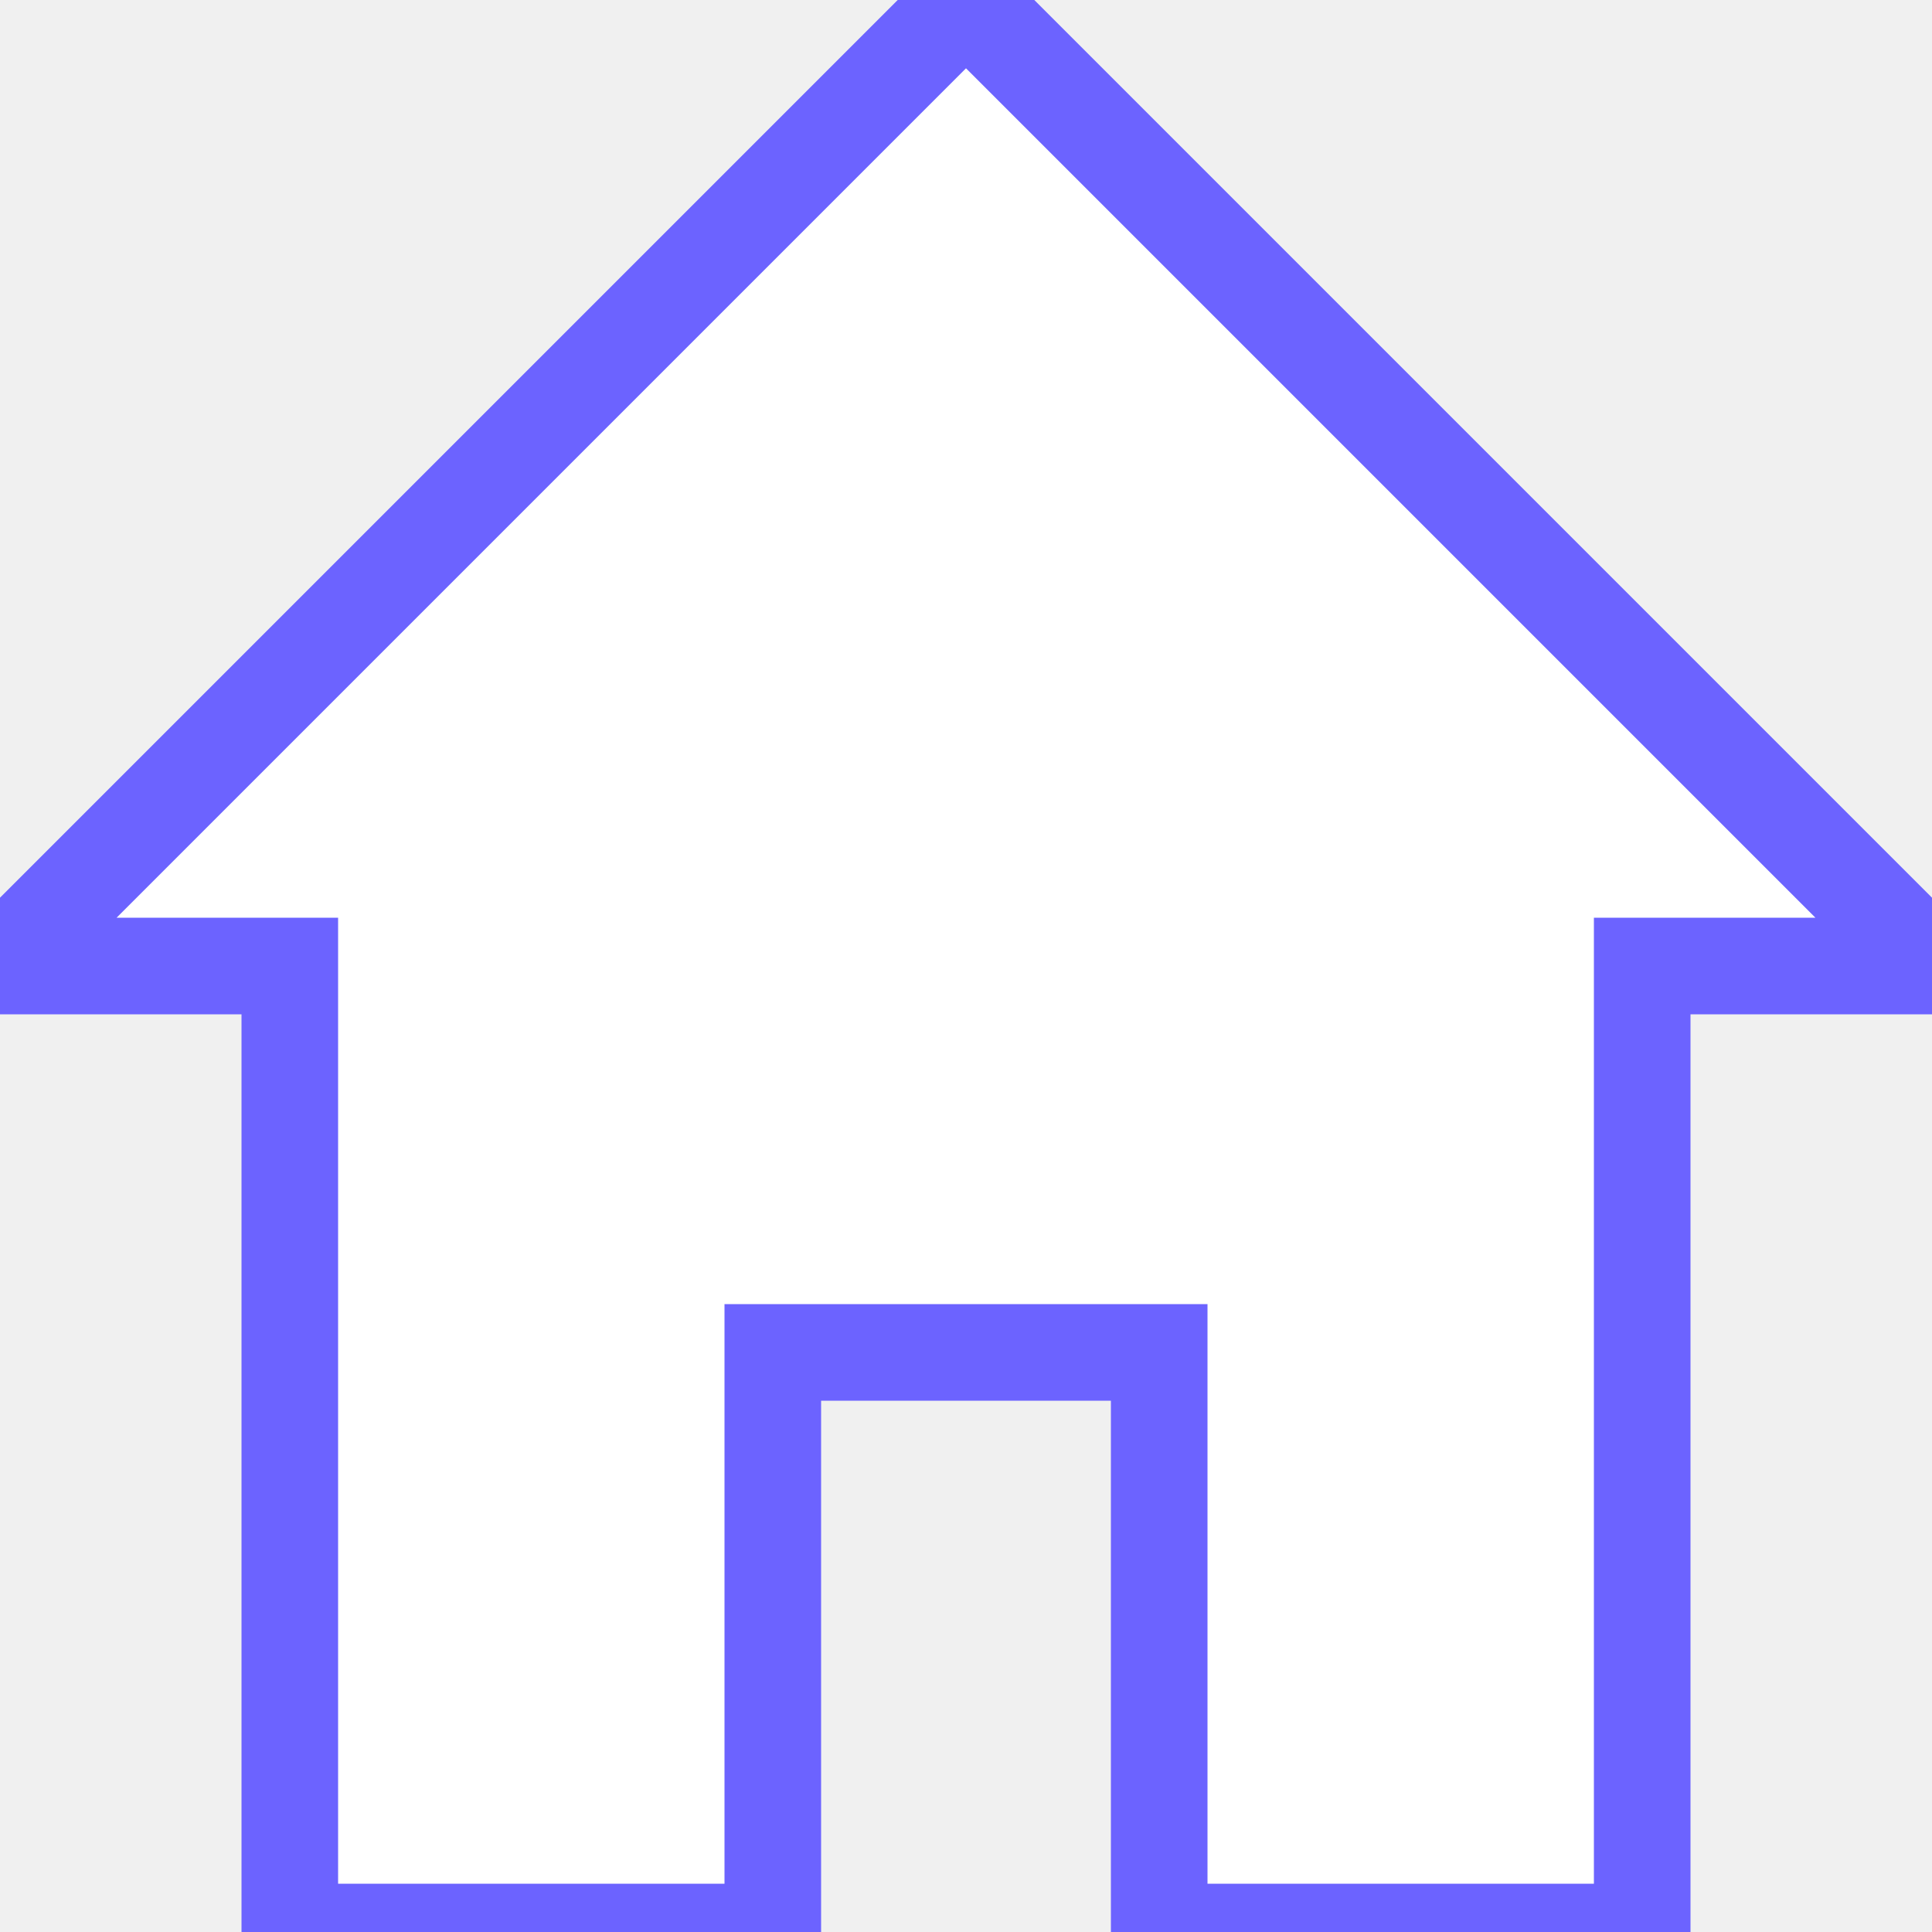
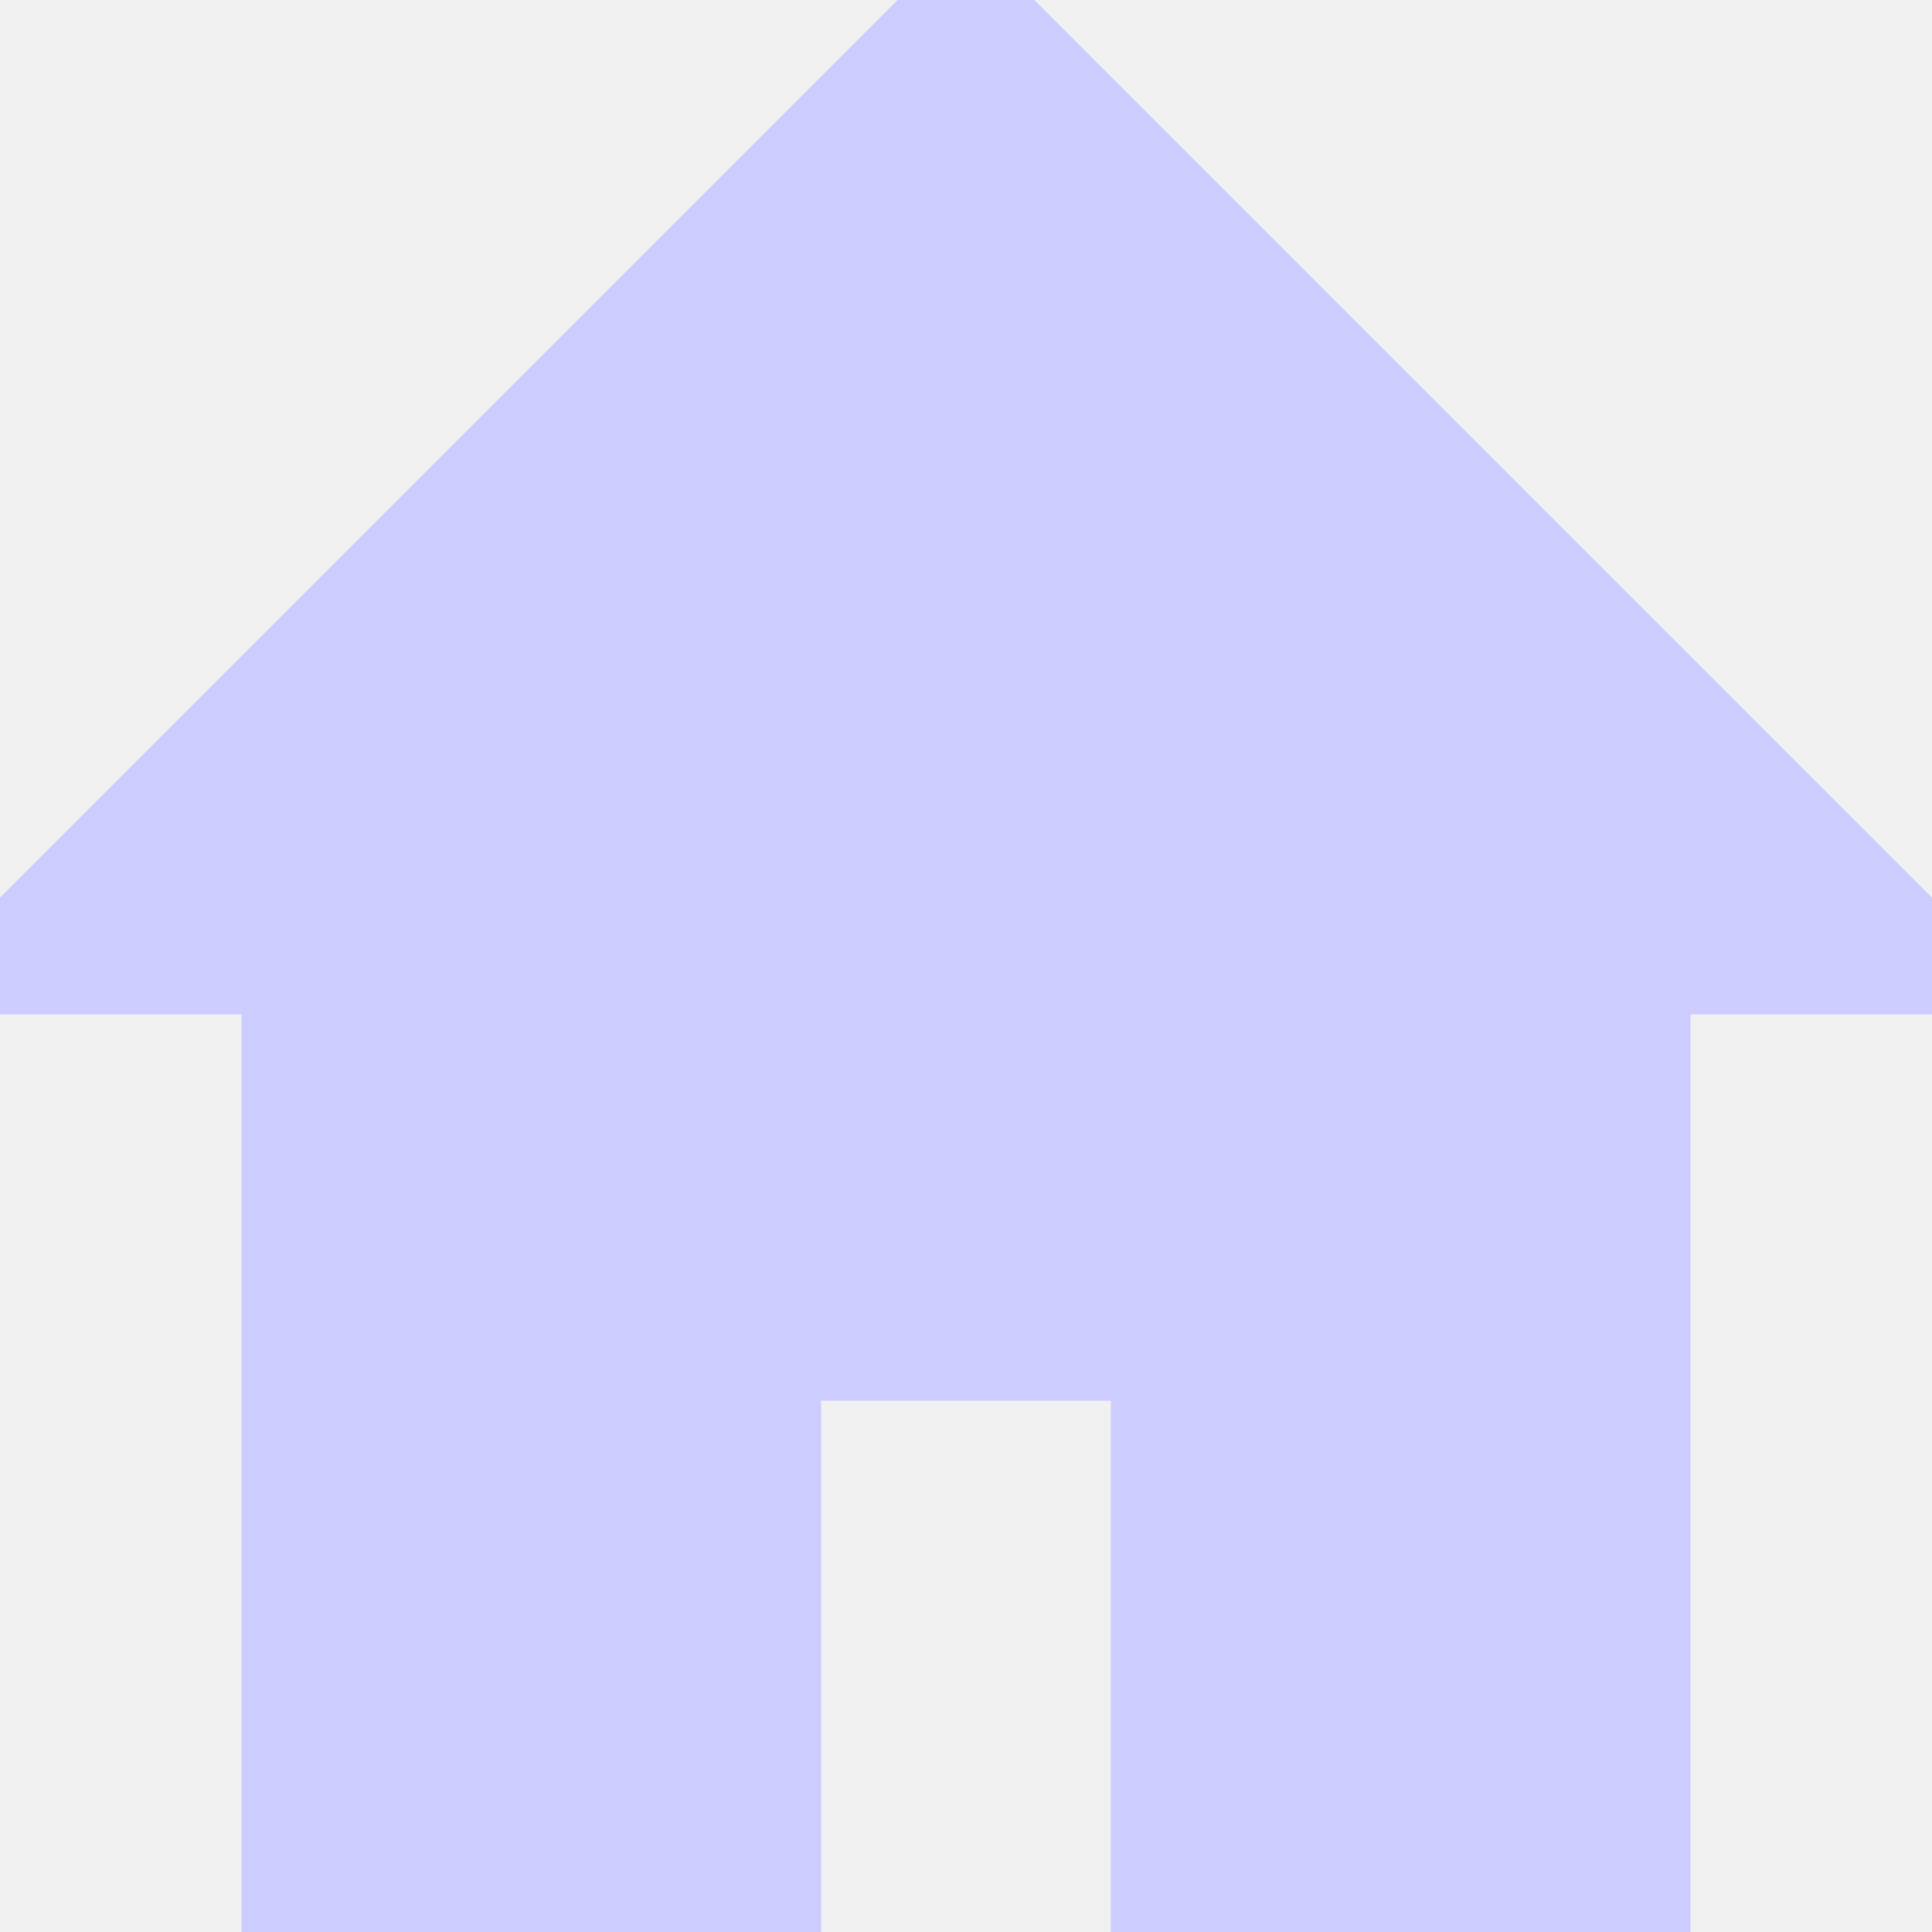
<svg xmlns="http://www.w3.org/2000/svg" viewBox="0 0 20 20">
-   <path stroke="#6c63ff" fill="#fff" d="M8 20H3V10H0L10 0l10 10h-3v10h-5v-6H8v6z" />
+   <path stroke="#ccf" fill="#ccf" d="M8 20H3V10H0L10 0l10 10h-3v10h-5v-6H8v6z" />
</svg>
